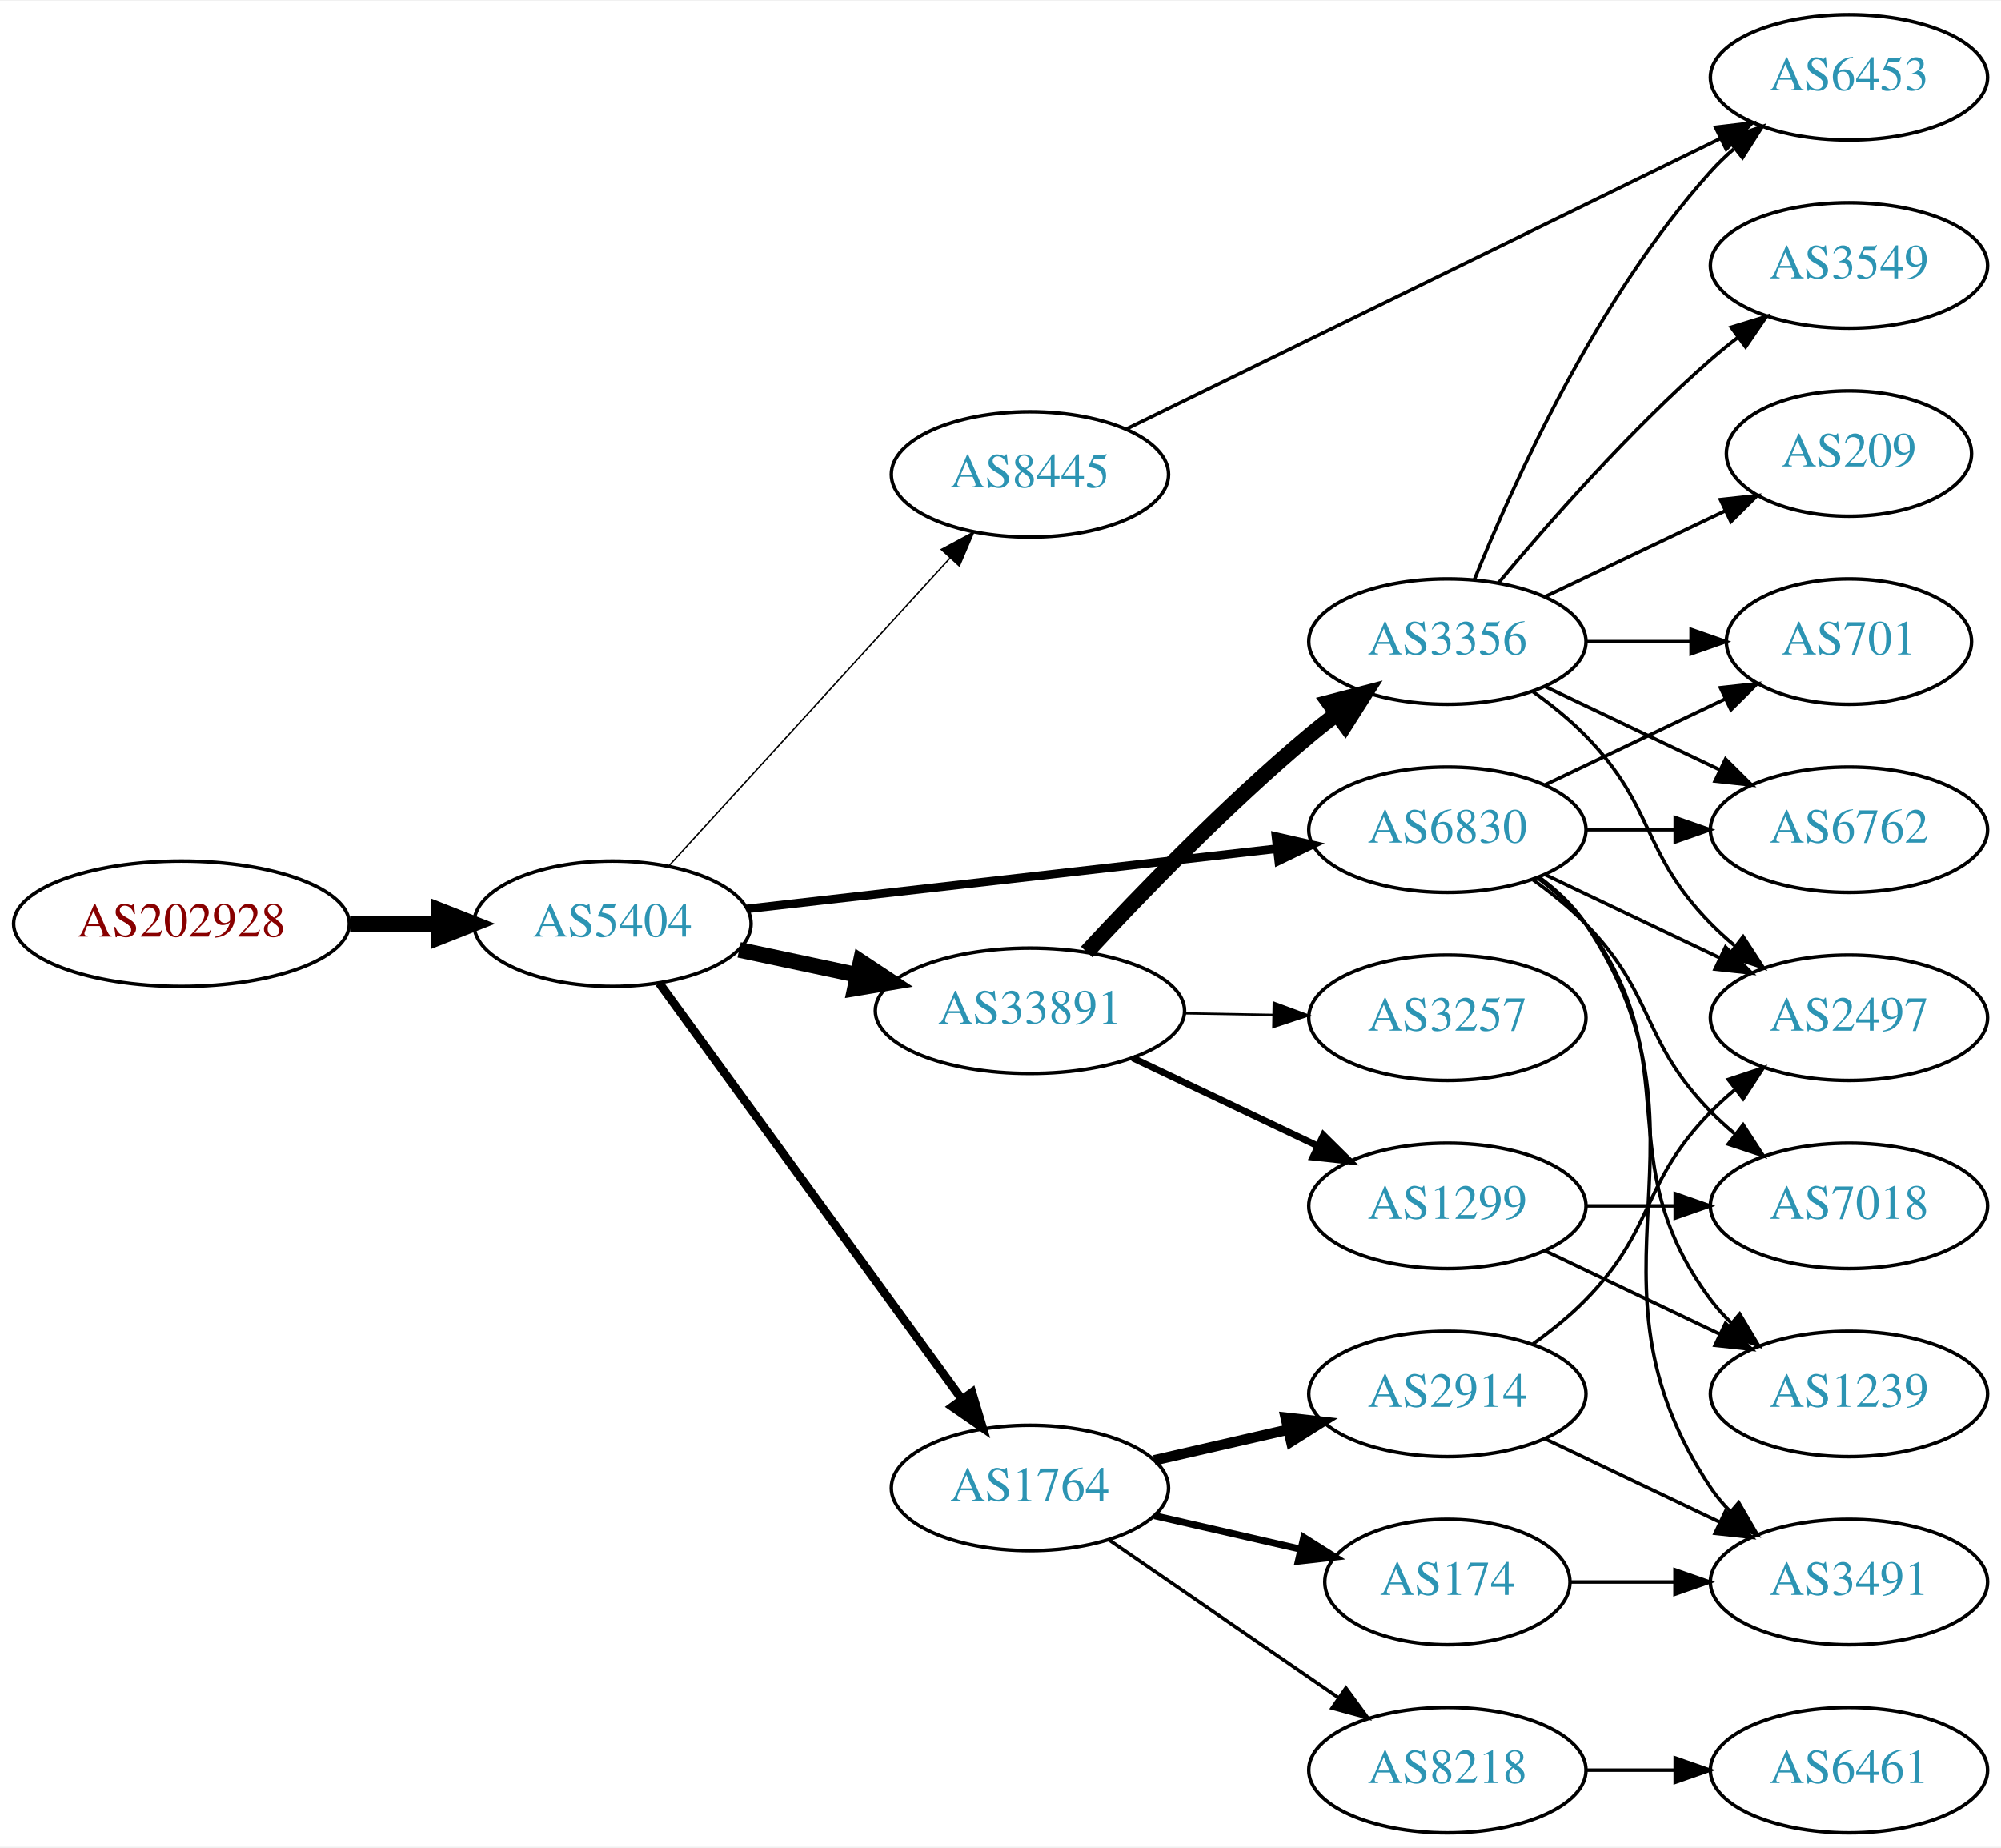
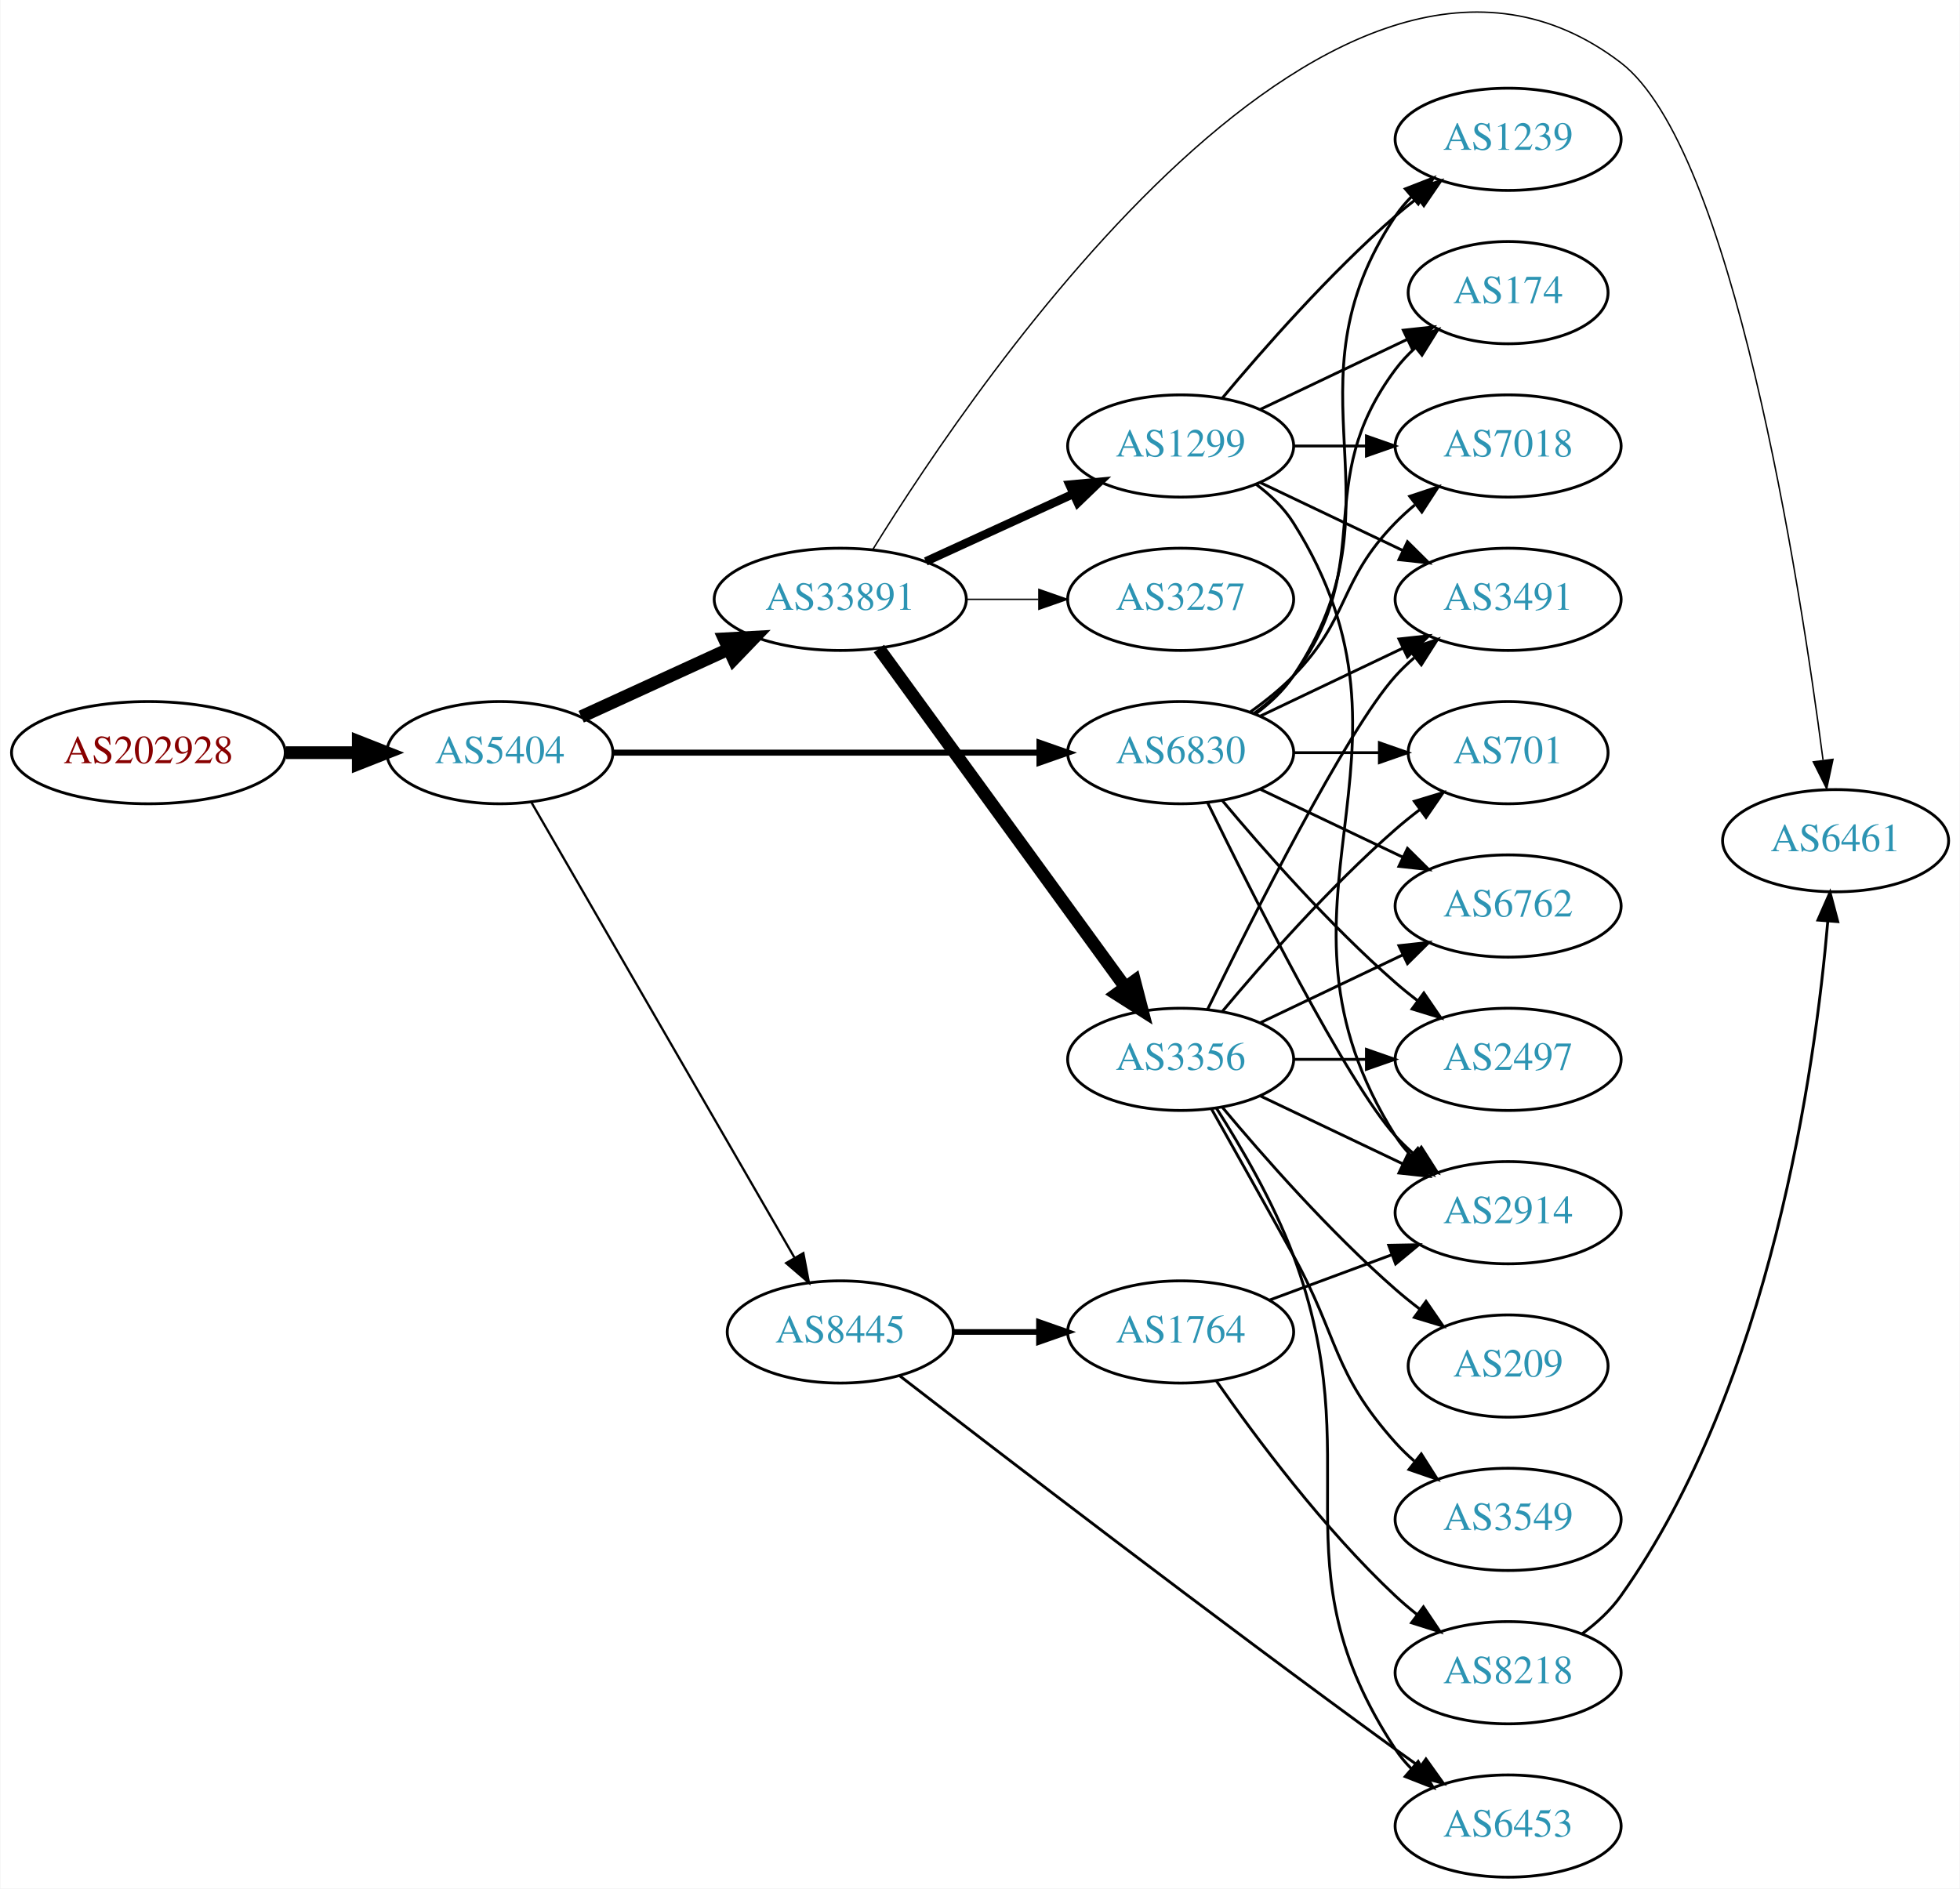
- <svg xmlns="http://www.w3.org/2000/svg" xmlns:xlink="http://www.w3.org/1999/xlink" width="574pt" height="530pt" viewBox="0.00 0.00 574.46 530.00">
-   <g id="graph0" class="graph" transform="scale(1 1) rotate(0) translate(4 526)">
-     <polygon fill="white" stroke="none" points="-4,4 -4,-526 570.463,-526 570.463,4 -4,4" />
+ <svg xmlns="http://www.w3.org/2000/svg" xmlns:xlink="http://www.w3.org/1999/xlink" width="690pt" height="665pt" viewBox="0.00 0.00 689.76 665.06">
+   <g id="graph0" class="graph" transform="scale(1 1) rotate(0) translate(4 661.056)">
+     <polygon fill="white" stroke="none" points="-4,4 -4,-661.056 685.755,-661.056 685.755,4 -4,4" />
    <g id="node1" class="node">
      <g id="a_node1">
        <a xlink:href="/asn/202928" xlink:title="AS202928 ~ z-ix.net [AT]">
-           <ellipse fill="#ffffff" stroke="black" cx="48.096" cy="-261" rx="48.192" ry="18" />
-           <text text-anchor="middle" x="48.096" y="-257.3" font-family="Times,serif" font-size="14.00" fill="#880000">AS202928</text>
+           <ellipse fill="#ffffff" stroke="black" cx="48.096" cy="-396" rx="48.192" ry="18" />
+           <text text-anchor="middle" x="48.096" y="-392.3" font-family="Times,serif" font-size="14.00" fill="#880000">AS202928</text>
        </a>
      </g>
    </g>
    <g id="node2" class="node">
      <g id="a_node2">
        <a xlink:href="/asn/5404" xlink:title="AS5404 ~ ASN conova communications GmbH [AT]">
-           <ellipse fill="#ffffff" stroke="black" cx="171.838" cy="-261" rx="39.794" ry="18" />
-           <text text-anchor="middle" x="171.838" y="-257.3" font-family="Times,serif" font-size="14.00" fill="#2c94b3">AS5404</text>
+           <ellipse fill="#ffffff" stroke="black" cx="171.838" cy="-396" rx="39.794" ry="18" />
+           <text text-anchor="middle" x="171.838" y="-392.3" font-family="Times,serif" font-size="14.00" fill="#2c94b3">AS5404</text>
        </a>
      </g>
    </g>
    <g id="edge1" class="edge">
-       <path fill="none" stroke="black" stroke-width="4.5" d="M96.513,-261C104.867,-261 113.577,-261 121.969,-261" />
-       <polygon fill="black" stroke="black" stroke-width="4.5" points="122.004,-264.938 132.004,-261 122.004,-257.063 122.004,-264.938" />
+       <path fill="none" stroke="black" stroke-width="4.5" d="M96.513,-396C104.867,-396 113.577,-396 121.969,-396" />
+       <polygon fill="black" stroke="black" stroke-width="4.5" points="122.004,-399.938 132.004,-396 122.004,-392.063 122.004,-399.938" />
    </g>
    <g id="node3" class="node">
      <g id="a_node3">
-         <a xlink:href="/asn/6830" xlink:title="AS6830 ~ LGI-UPC [AT]">
-           <ellipse fill="#ffffff" stroke="black" cx="411.523" cy="-288" rx="39.794" ry="18" />
-           <text text-anchor="middle" x="411.523" y="-284.3" font-family="Times,serif" font-size="14.00" fill="#2c94b3">AS6830</text>
+         <a xlink:href="/asn/8445" xlink:title="AS8445 ~ SALZBURG-AG-AS [AT]">
+           <ellipse fill="#ffffff" stroke="black" cx="291.681" cy="-192" rx="39.794" ry="18" />
+           <text text-anchor="middle" x="291.681" y="-188.3" font-family="Times,serif" font-size="14.00" fill="#2c94b3">AS8445</text>
        </a>
      </g>
    </g>
    <g id="edge2" class="edge">
-       <path fill="none" stroke="black" stroke-width="2.455" d="M210.5,-265.278C251.668,-269.955 317.732,-277.459 362.574,-282.553" />
-       <polygon fill="black" stroke="black" stroke-width="2.455" points="362.313,-286.046 372.645,-283.697 363.104,-279.091 362.313,-286.046" />
+       <path fill="none" stroke="black" stroke-width="0.794" d="M182.885,-378.607C203.583,-342.776 251.081,-260.552 275.529,-218.229" />
+       <polygon fill="black" stroke="black" stroke-width="0.794" points="278.687,-219.759 280.659,-209.349 272.626,-216.257 278.687,-219.759" />
    </g>
    <g id="node4" class="node">
      <g id="a_node4">
-         <a xlink:href="/asn/33891" xlink:title="AS33891 ~ CORE-BACKBONE GMBH GLOBAL NETWORK [DE]">
-           <ellipse fill="#ffffff" stroke="black" cx="291.681" cy="-236" rx="44.393" ry="18" />
-           <text text-anchor="middle" x="291.681" y="-232.3" font-family="Times,serif" font-size="14.00" fill="#2c94b3">AS33891</text>
+         <a xlink:href="/asn/6830" xlink:title="AS6830 ~ LGI-UPC [AT]">
+           <ellipse fill="#ffffff" stroke="black" cx="411.523" cy="-396" rx="39.794" ry="18" />
+           <text text-anchor="middle" x="411.523" y="-392.3" font-family="Times,serif" font-size="14.00" fill="#2c94b3">AS6830</text>
        </a>
      </g>
    </g>
    <g id="edge3" class="edge">
-       <path fill="none" stroke="black" stroke-width="4.5" d="M208.195,-253.499C218.891,-251.23 230.829,-248.697 242.226,-246.279" />
-       <polygon fill="black" stroke="black" stroke-width="4.5" points="243.094,-250.121 252.059,-244.194 241.459,-242.417 243.094,-250.121" />
+       <path fill="none" stroke="black" stroke-width="2.118" d="M211.555,-396C252.474,-396 317.114,-396 361.548,-396" />
+       <polygon fill="black" stroke="black" stroke-width="2.118" points="361.822,-399.5 371.822,-396 361.822,-392.5 361.822,-399.5" />
    </g>
    <g id="node5" class="node">
      <g id="a_node5">
-         <a xlink:href="/asn/1764" xlink:title="AS1764 ~ NEXTLAYER-AS [AT]">
-           <ellipse fill="#ffffff" stroke="black" cx="291.681" cy="-99" rx="39.794" ry="18" />
-           <text text-anchor="middle" x="291.681" y="-95.3" font-family="Times,serif" font-size="14.00" fill="#2c94b3">AS1764</text>
+         <a xlink:href="/asn/33891" xlink:title="AS33891 ~ CORE-BACKBONE GMBH GLOBAL NETWORK [DE]">
+           <ellipse fill="#ffffff" stroke="black" cx="291.681" cy="-450" rx="44.393" ry="18" />
+           <text text-anchor="middle" x="291.681" y="-446.3" font-family="Times,serif" font-size="14.00" fill="#2c94b3">AS33891</text>
        </a>
      </g>
    </g>
    <g id="edge4" class="edge">
-       <path fill="none" stroke="black" stroke-width="2.455" d="M185.226,-243.969C205.948,-215.483 247.752,-158.015 272.039,-124.626" />
-       <polygon fill="black" stroke="black" stroke-width="2.455" points="275.051,-126.436 278.103,-116.29 269.39,-122.318 275.051,-126.436" />
+       <path fill="none" stroke="black" stroke-width="4.5" d="M200.467,-408.661C215.965,-415.762 235.531,-424.728 252.478,-432.494" />
+       <polygon fill="black" stroke="black" stroke-width="4.5" points="250.849,-436.079 261.58,-436.665 254.13,-428.92 250.849,-436.079" />
    </g>
    <g id="node6" class="node">
      <g id="a_node6">
-         <a xlink:href="/asn/8445" xlink:title="AS8445 ~ SALZBURG-AG-AS [AT]">
-           <ellipse fill="#ffffff" stroke="black" cx="291.681" cy="-390" rx="39.794" ry="18" />
-           <text text-anchor="middle" x="291.681" y="-386.3" font-family="Times,serif" font-size="14.00" fill="#2c94b3">AS8445</text>
+         <a xlink:href="/asn/6453" xlink:title="AS6453 ~ TATA COMMUNICATIONS (AMERICA) INC [US]">
+           <ellipse fill="#ffffff" stroke="black" cx="526.816" cy="-18" rx="39.794" ry="18" />
+           <text text-anchor="middle" x="526.816" y="-14.3" font-family="Times,serif" font-size="14.00" fill="#2c94b3">AS6453</text>
        </a>
      </g>
    </g>
    <g id="edge5" class="edge">
-       <path fill="none" stroke="black" stroke-width="0.409" d="M188.003,-277.6C208.509,-300.048 245.213,-340.228 268.731,-365.973" />
-       <polygon fill="black" stroke="black" stroke-width="0.409" points="266.245,-368.441 275.574,-373.463 271.414,-363.72 266.245,-368.441" />
+       <path fill="none" stroke="black" d="M312.654,-176.513C347.689,-149.437 422.633,-91.908 487.17,-45 489.969,-42.965 492.898,-40.866 495.837,-38.78" />
+       <polygon fill="black" stroke="black" points="497.889,-41.615 504.049,-32.995 493.858,-35.892 497.889,-41.615" />
    </g>
    <g id="node7" class="node">
      <g id="a_node7">
+         <a xlink:href="/asn/1764" xlink:title="AS1764 ~ NEXTLAYER-AS [AT]">
+           <ellipse fill="#ffffff" stroke="black" cx="411.523" cy="-192" rx="39.794" ry="18" />
+           <text text-anchor="middle" x="411.523" y="-188.3" font-family="Times,serif" font-size="14.00" fill="#2c94b3">AS1764</text>
+         </a>
+       </g>
+     </g>
+     <g id="edge6" class="edge">
+       <path fill="none" stroke="black" stroke-width="2" d="M331.593,-192C341.146,-192 351.496,-192 361.459,-192" />
+       <polygon fill="black" stroke="black" stroke-width="2" points="361.651,-195.5 371.651,-192 361.651,-188.5 361.651,-195.5" />
+     </g>
+     <g id="node8" class="node">
+       <g id="a_node8">
+         <a xlink:href="/asn/2914" xlink:title="AS2914 ~ NTT America, Inc. [US]">
+           <ellipse fill="#ffffff" stroke="black" cx="526.816" cy="-234" rx="39.794" ry="18" />
+           <text text-anchor="middle" x="526.816" y="-230.3" font-family="Times,serif" font-size="14.00" fill="#2c94b3">AS2914</text>
+         </a>
+       </g>
+     </g>
+     <g id="edge7" class="edge">
+       <path fill="none" stroke="black" d="M420.961,-378.489C436.579,-346.491 469.966,-280.107 487.17,-261 489.172,-258.776 491.391,-256.637 493.723,-254.603" />
+       <polygon fill="black" stroke="black" points="496.254,-257.065 501.942,-248.127 491.921,-251.567 496.254,-257.065" />
+     </g>
+     <g id="node9" class="node">
+       <g id="a_node9">
+         <a xlink:href="/asn/174" xlink:title="AS174 ~ Cogent Communications [US]">
+           <ellipse fill="#ffffff" stroke="black" cx="526.816" cy="-558" rx="35.194" ry="18" />
+           <text text-anchor="middle" x="526.816" y="-554.3" font-family="Times,serif" font-size="14.00" fill="#2c94b3">AS174</text>
+         </a>
+       </g>
+     </g>
+     <g id="edge8" class="edge">
+       <path fill="none" stroke="black" d="M437.454,-409.882C442.53,-413.611 447.448,-418.016 451.17,-423 481.441,-463.542 456.898,-490.458 487.17,-531 489.177,-533.689 491.533,-536.209 494.074,-538.546" />
+       <polygon fill="black" stroke="black" points="492.103,-541.452 502.09,-544.989 496.489,-535.996 492.103,-541.452" />
+     </g>
+     <g id="node10" class="node">
+       <g id="a_node10">
+         <a xlink:href="/asn/7018" xlink:title="AS7018 ~ AT&amp;T Services, Inc. [US]">
+           <ellipse fill="#ffffff" stroke="black" cx="526.816" cy="-504" rx="39.794" ry="18" />
+           <text text-anchor="middle" x="526.816" y="-500.3" font-family="Times,serif" font-size="14.00" fill="#2c94b3">AS7018</text>
+         </a>
+       </g>
+     </g>
+     <g id="edge9" class="edge">
+       <path fill="none" stroke="black" d="M436.117,-410.389C441.373,-414.148 446.705,-418.437 451.17,-423 471.342,-443.617 466.997,-456.383 487.17,-477 489.262,-479.139 491.546,-481.218 493.922,-483.21" />
+       <polygon fill="black" stroke="black" points="492.166,-486.275 502.222,-489.611 496.441,-480.732 492.166,-486.275" />
+     </g>
+     <g id="node11" class="node">
+       <g id="a_node11">
        <a xlink:href="/asn/2497" xlink:title="AS2497 ~ Internet Initiative Japan Inc. [JP]">
-           <ellipse fill="#ffffff" stroke="black" cx="526.816" cy="-234" rx="39.794" ry="18" />
-           <text text-anchor="middle" x="526.816" y="-230.3" font-family="Times,serif" font-size="14.00" fill="#2c94b3">AS2497</text>
-         </a>
-       </g>
-     </g>
-     <g id="edge6" class="edge">
+           <ellipse fill="#ffffff" stroke="black" cx="526.816" cy="-288" rx="39.794" ry="18" />
+           <text text-anchor="middle" x="526.816" y="-284.3" font-family="Times,serif" font-size="14.00" fill="#2c94b3">AS2497</text>
+         </a>
+       </g>
+     </g>
+     <g id="edge10" class="edge">
+       <path fill="none" stroke="black" d="M426.153,-379.183C440.436,-362.071 463.982,-335.255 487.17,-315 489.635,-312.846 492.274,-310.706 494.971,-308.628" />
+       <polygon fill="black" stroke="black" points="497.144,-311.375 503.125,-302.63 492.996,-305.736 497.144,-311.375" />
+     </g>
+     <g id="node12" class="node">
+       <g id="a_node12">
+         <a xlink:href="/asn/6762" xlink:title="AS6762 ~ TELECOM ITALIA SPARKLE S.p.A. [IT]">
+           <ellipse fill="#ffffff" stroke="black" cx="526.816" cy="-342" rx="39.794" ry="18" />
+           <text text-anchor="middle" x="526.816" y="-338.3" font-family="Times,serif" font-size="14.00" fill="#2c94b3">AS6762</text>
+         </a>
+       </g>
+     </g>
+     <g id="edge11" class="edge">
+       <path fill="none" stroke="black" d="M439.66,-383.066C454.654,-375.919 473.475,-366.948 489.698,-359.215" />
+       <polygon fill="black" stroke="black" points="491.38,-362.291 498.901,-354.829 488.368,-355.972 491.38,-362.291" />
+     </g>
+     <g id="node13" class="node">
+       <g id="a_node13">
+         <a xlink:href="/asn/3491" xlink:title="AS3491 ~ PCCW Global, Inc. [US]">
+           <ellipse fill="#ffffff" stroke="black" cx="526.816" cy="-450" rx="39.794" ry="18" />
+           <text text-anchor="middle" x="526.816" y="-446.3" font-family="Times,serif" font-size="14.00" fill="#2c94b3">AS3491</text>
+         </a>
+       </g>
+     </g>
+     <g id="edge12" class="edge">
+       <path fill="none" stroke="black" d="M439.66,-408.934C454.654,-416.081 473.475,-425.052 489.698,-432.785" />
+       <polygon fill="black" stroke="black" points="488.368,-436.028 498.901,-437.171 491.38,-429.709 488.368,-436.028" />
+     </g>
+     <g id="node14" class="node">
+       <g id="a_node14">
+         <a xlink:href="/asn/1239" xlink:title="AS1239 ~ Sprint [US]">
+           <ellipse fill="#ffffff" stroke="black" cx="526.816" cy="-612" rx="39.794" ry="18" />
+           <text text-anchor="middle" x="526.816" y="-608.3" font-family="Times,serif" font-size="14.00" fill="#2c94b3">AS1239</text>
+         </a>
+       </g>
+     </g>
+     <g id="edge13" class="edge">
+       <path fill="none" stroke="black" d="M437.842,-409.607C442.898,-413.351 447.71,-417.831 451.17,-423 492.194,-484.294 446.145,-523.706 487.17,-585 488.791,-587.423 490.71,-589.695 492.812,-591.81" />
+       <polygon fill="black" stroke="black" points="490.625,-594.546 500.497,-598.393 495.179,-589.229 490.625,-594.546" />
+     </g>
+     <g id="node15" class="node">
+       <g id="a_node15">
+         <a xlink:href="/asn/701" xlink:title="AS701 ~ UUNET [US]">
+           <ellipse fill="#ffffff" stroke="black" cx="526.816" cy="-396" rx="35.194" ry="18" />
+           <text text-anchor="middle" x="526.816" y="-392.3" font-family="Times,serif" font-size="14.00" fill="#2c94b3">AS701</text>
+         </a>
+       </g>
+     </g>
+     <g id="edge14" class="edge">
+       <path fill="none" stroke="black" d="M451.195,-396C460.901,-396 471.391,-396 481.354,-396" />
+       <polygon fill="black" stroke="black" points="481.491,-399.5 491.491,-396 481.49,-392.5 481.491,-399.5" />
+     </g>
+     <g id="node16" class="node">
+       <g id="a_node16">
+         <a xlink:href="/asn/3356" xlink:title="AS3356 ~ Level 3 Parent, LLC [US]">
+           <ellipse fill="#ffffff" stroke="black" cx="411.523" cy="-288" rx="39.794" ry="18" />
+           <text text-anchor="middle" x="411.523" y="-284.3" font-family="Times,serif" font-size="14.00" fill="#2c94b3">AS3356</text>
+         </a>
+       </g>
+     </g>
+     <g id="edge15" class="edge">
+       <path fill="none" stroke="black" stroke-width="4.5" d="M305.292,-432.663C326.113,-404.04 367.775,-346.767 391.964,-313.514" />
+       <polygon fill="black" stroke="black" stroke-width="4.5" points="395.304,-315.615 398.003,-305.212 388.936,-310.983 395.304,-315.615" />
+     </g>
+     <g id="node17" class="node">
+       <g id="a_node17">
+         <a xlink:href="/asn/3257" xlink:title="AS3257 ~ GTT [DE]">
+           <ellipse fill="#ffffff" stroke="black" cx="411.523" cy="-450" rx="39.794" ry="18" />
+           <text text-anchor="middle" x="411.523" y="-446.3" font-family="Times,serif" font-size="14.00" fill="#2c94b3">AS3257</text>
+         </a>
+       </g>
+     </g>
+     <g id="edge16" class="edge">
+       <path fill="none" stroke="black" stroke-width="0.5" d="M335.892,-450C344.204,-450 352.967,-450 361.449,-450" />
+       <polygon fill="black" stroke="black" stroke-width="0.5" points="361.608,-453.5 371.608,-450 361.608,-446.5 361.608,-453.5" />
+     </g>
+     <g id="node18" class="node">
+       <g id="a_node18">
+         <a xlink:href="/asn/6461" xlink:title="AS6461 ~ Zayo Bandwidth [US]">
+           <ellipse fill="#ffffff" stroke="black" cx="642.109" cy="-365" rx="39.794" ry="18" />
+           <text text-anchor="middle" x="642.109" y="-361.3" font-family="Times,serif" font-size="14.00" fill="#2c94b3">AS6461</text>
+         </a>
+       </g>
+     </g>
+     <g id="edge17" class="edge">
+       <path fill="none" stroke="black" stroke-width="0.5" d="M303.126,-467.532C339.987,-527.251 467.099,-714.915 566.463,-639 605.812,-608.936 629.37,-457.344 637.69,-393.457" />
+       <polygon fill="black" stroke="black" stroke-width="0.5" points="641.193,-393.652 638.981,-383.291 634.249,-392.77 641.193,-393.652" />
+     </g>
+     <g id="node19" class="node">
+       <g id="a_node19">
+         <a xlink:href="/asn/1299" xlink:title="AS1299 ~ Telia Carrier [EU]">
+           <ellipse fill="#ffffff" stroke="black" cx="411.523" cy="-504" rx="39.794" ry="18" />
+           <text text-anchor="middle" x="411.523" y="-500.3" font-family="Times,serif" font-size="14.00" fill="#2c94b3">AS1299</text>
+         </a>
+       </g>
+     </g>
+     <g id="edge18" class="edge">
+       <path fill="none" stroke="black" stroke-width="3" d="M321.81,-463.348C337.421,-470.502 356.819,-479.391 373.491,-487.03" />
+       <polygon fill="black" stroke="black" stroke-width="3" points="372.394,-490.378 382.943,-491.362 375.31,-484.014 372.394,-490.378" />
+     </g>
+     <g id="edge27" class="edge">
+       <path fill="none" stroke="black" d="M442.884,-203.255C456.091,-208.151 471.747,-213.956 485.88,-219.195" />
+       <polygon fill="black" stroke="black" points="484.779,-222.519 495.372,-222.714 487.212,-215.956 484.779,-222.519" />
+     </g>
+     <g id="node22" class="node">
+       <g id="a_node22">
+         <a xlink:href="/asn/8218" xlink:title="AS8218 ~ legacy Neotelecoms [FR]">
+           <ellipse fill="#ffffff" stroke="black" cx="526.816" cy="-72" rx="39.794" ry="18" />
+           <text text-anchor="middle" x="526.816" y="-68.3" font-family="Times,serif" font-size="14.00" fill="#2c94b3">AS8218</text>
+         </a>
+       </g>
+     </g>
+     <g id="edge28" class="edge">
+       <path fill="none" stroke="black" d="M424.162,-174.659C437.848,-155.001 461.922,-122.621 487.17,-99 489.56,-96.763 492.147,-94.566 494.811,-92.451" />
+       <polygon fill="black" stroke="black" points="496.999,-95.186 502.913,-86.395 492.808,-89.579 496.999,-95.186" />
+     </g>
+     <g id="edge22" class="edge">
+       <path fill="none" stroke="black" d="M424.092,-270.852C432.733,-257.311 444.207,-237.651 451.17,-219 478.789,-145.016 443.726,-110.948 487.17,-45 488.774,-42.565 490.68,-40.285 492.772,-38.164" />
+       <polygon fill="black" stroke="black" points="495.141,-40.743 500.441,-31.57 490.576,-35.436 495.141,-40.743" />
+     </g>
+     <g id="edge19" class="edge">
      <path fill="none" stroke="black" d="M439.66,-275.066C454.654,-267.919 473.475,-258.948 489.698,-251.215" />
      <polygon fill="black" stroke="black" points="491.38,-254.291 498.901,-246.829 488.368,-247.972 491.38,-254.291" />
    </g>
-     <g id="node8" class="node">
-       <g id="a_node8">
-         <a xlink:href="/asn/7018" xlink:title="AS7018 ~ AT&amp;T Services, Inc. [US]">
-           <ellipse fill="#ffffff" stroke="black" cx="526.816" cy="-180" rx="39.794" ry="18" />
-           <text text-anchor="middle" x="526.816" y="-176.3" font-family="Times,serif" font-size="14.00" fill="#2c94b3">AS7018</text>
-         </a>
-       </g>
-     </g>
-     <g id="edge7" class="edge">
-       <path fill="none" stroke="black" d="M436.117,-273.611C441.373,-269.852 446.705,-265.563 451.17,-261 471.342,-240.383 466.997,-227.617 487.17,-207 489.262,-204.861 491.546,-202.782 493.922,-200.79" />
-       <polygon fill="black" stroke="black" points="496.441,-203.268 502.222,-194.389 492.166,-197.725 496.441,-203.268" />
-     </g>
-     <g id="node9" class="node">
-       <g id="a_node9">
-         <a xlink:href="/asn/1239" xlink:title="AS1239 ~ Sprint [US]">
-           <ellipse fill="#ffffff" stroke="black" cx="526.816" cy="-126" rx="39.794" ry="18" />
-           <text text-anchor="middle" x="526.816" y="-122.3" font-family="Times,serif" font-size="14.00" fill="#2c94b3">AS1239</text>
-         </a>
-       </g>
-     </g>
-     <g id="edge8" class="edge">
-       <path fill="none" stroke="black" d="M437.454,-274.118C442.53,-270.389 447.448,-265.984 451.17,-261 481.441,-220.458 456.898,-193.542 487.17,-153 488.914,-150.664 490.921,-148.455 493.085,-146.383" />
-       <polygon fill="black" stroke="black" points="495.444,-148.973 500.885,-139.882 490.963,-143.595 495.444,-148.973" />
-     </g>
-     <g id="node10" class="node">
-       <g id="a_node10">
-         <a xlink:href="/asn/701" xlink:title="AS701 ~ UUNET [US]">
-           <ellipse fill="#ffffff" stroke="black" cx="526.816" cy="-342" rx="35.194" ry="18" />
-           <text text-anchor="middle" x="526.816" y="-338.3" font-family="Times,serif" font-size="14.00" fill="#2c94b3">AS701</text>
-         </a>
-       </g>
-     </g>
-     <g id="edge9" class="edge">
-       <path fill="none" stroke="black" d="M439.66,-300.934C455.091,-308.29 474.577,-317.577 491.112,-325.459" />
-       <polygon fill="black" stroke="black" points="489.921,-328.768 500.454,-329.911 492.933,-322.449 489.921,-328.768" />
-     </g>
-     <g id="node11" class="node">
-       <g id="a_node11">
-         <a xlink:href="/asn/6762" xlink:title="AS6762 ~ TELECOM ITALIA SPARKLE S.p.A. [IT]">
-           <ellipse fill="#ffffff" stroke="black" cx="526.816" cy="-288" rx="39.794" ry="18" />
-           <text text-anchor="middle" x="526.816" y="-284.3" font-family="Times,serif" font-size="14.00" fill="#2c94b3">AS6762</text>
-         </a>
-       </g>
-     </g>
-     <g id="edge10" class="edge">
+     <g id="edge24" class="edge">
      <path fill="none" stroke="black" d="M451.195,-288C459.398,-288 468.162,-288 476.694,-288" />
      <polygon fill="black" stroke="black" points="476.934,-291.5 486.934,-288 476.933,-284.5 476.934,-291.5" />
    </g>
-     <g id="node12" class="node">
-       <g id="a_node12">
-         <a xlink:href="/asn/3491" xlink:title="AS3491 ~ PCCW Global, Inc. [US]">
-           <ellipse fill="#ffffff" stroke="black" cx="526.816" cy="-72" rx="39.794" ry="18" />
-           <text text-anchor="middle" x="526.816" y="-68.3" font-family="Times,serif" font-size="14.00" fill="#2c94b3">AS3491</text>
-         </a>
-       </g>
-     </g>
-     <g id="edge11" class="edge">
-       <path fill="none" stroke="black" d="M437.842,-274.393C442.898,-270.649 447.71,-266.169 451.17,-261 492.194,-199.706 446.145,-160.294 487.17,-99 488.791,-96.577 490.71,-94.305 492.812,-92.19" />
-       <polygon fill="black" stroke="black" points="495.179,-94.771 500.497,-85.607 490.625,-89.454 495.179,-94.771" />
-     </g>
-     <g id="node13" class="node">
-       <g id="a_node13">
-         <a xlink:href="/asn/3257" xlink:title="AS3257 ~ GTT [DE]">
-           <ellipse fill="#ffffff" stroke="black" cx="411.523" cy="-234" rx="39.794" ry="18" />
-           <text text-anchor="middle" x="411.523" y="-230.3" font-family="Times,serif" font-size="14.00" fill="#2c94b3">AS3257</text>
-         </a>
-       </g>
-     </g>
-     <g id="edge12" class="edge">
-       <path fill="none" stroke="black" stroke-width="0.643" d="M335.892,-235.267C344.204,-235.126 352.967,-234.977 361.449,-234.833" />
-       <polygon fill="black" stroke="black" stroke-width="0.643" points="361.669,-238.33 371.608,-234.66 361.55,-231.331 361.669,-238.33" />
-     </g>
-     <g id="node14" class="node">
-       <g id="a_node14">
-         <a xlink:href="/asn/3356" xlink:title="AS3356 ~ Level 3 Parent, LLC [US]">
-           <ellipse fill="#ffffff" stroke="black" cx="411.523" cy="-342" rx="39.794" ry="18" />
-           <text text-anchor="middle" x="411.523" y="-338.3" font-family="Times,serif" font-size="14.00" fill="#2c94b3">AS3356</text>
-         </a>
-       </g>
-     </g>
-     <g id="edge13" class="edge">
-       <path fill="none" stroke="black" stroke-width="4.5" d="M307.977,-252.894C323.383,-269.504 348.2,-295.179 371.877,-315 374.387,-317.102 377.056,-319.206 379.774,-321.26" />
-       <polygon fill="black" stroke="black" stroke-width="4.5" points="377.558,-324.517 387.959,-327.222 382.194,-318.152 377.558,-324.517" />
-     </g>
-     <g id="node15" class="node">
-       <g id="a_node15">
-         <a xlink:href="/asn/1299" xlink:title="AS1299 ~ Telia Carrier [EU]">
-           <ellipse fill="#ffffff" stroke="black" cx="411.523" cy="-180" rx="39.794" ry="18" />
-           <text text-anchor="middle" x="411.523" y="-176.3" font-family="Times,serif" font-size="14.00" fill="#2c94b3">AS1299</text>
-         </a>
-       </g>
-     </g>
-     <g id="edge14" class="edge">
-       <path fill="none" stroke="black" stroke-width="1.929" d="M321.207,-222.444C337.185,-214.851 357.268,-205.307 374.343,-197.193" />
-       <polygon fill="black" stroke="black" stroke-width="1.929" points="375.944,-200.308 383.474,-192.854 372.939,-193.985 375.944,-200.308" />
-     </g>
-     <g id="node16" class="node">
-       <g id="a_node16">
-         <a xlink:href="/asn/8218" xlink:title="AS8218 ~ legacy Neotelecoms [FR]">
-           <ellipse fill="#ffffff" stroke="black" cx="411.523" cy="-18" rx="39.794" ry="18" />
-           <text text-anchor="middle" x="411.523" y="-14.3" font-family="Times,serif" font-size="14.00" fill="#2c94b3">AS8218</text>
-         </a>
-       </g>
-     </g>
-     <g id="edge15" class="edge">
-       <path fill="none" stroke="black" d="M314.295,-84.143C332.783,-71.435 359.597,-53.005 380.227,-38.825" />
-       <polygon fill="black" stroke="black" points="382.388,-41.586 388.647,-33.037 378.423,-35.817 382.388,-41.586" />
-     </g>
-     <g id="node17" class="node">
-       <g id="a_node17">
-         <a xlink:href="/asn/2914" xlink:title="AS2914 ~ NTT America, Inc. [US]">
-           <ellipse fill="#ffffff" stroke="black" cx="411.523" cy="-126" rx="39.794" ry="18" />
-           <text text-anchor="middle" x="411.523" y="-122.3" font-family="Times,serif" font-size="14.00" fill="#2c94b3">AS2914</text>
-         </a>
-       </g>
-     </g>
-     <g id="edge16" class="edge">
-       <path fill="none" stroke="black" stroke-width="3" d="M327.4,-106.955C339.4,-109.704 353.021,-112.825 365.713,-115.733" />
-       <polygon fill="black" stroke="black" stroke-width="3" points="365.116,-119.187 375.645,-118.009 366.679,-112.364 365.116,-119.187" />
-     </g>
-     <g id="node18" class="node">
-       <g id="a_node18">
-         <a xlink:href="/asn/174" xlink:title="AS174 ~ Cogent Communications [US]">
-           <ellipse fill="#ffffff" stroke="black" cx="411.523" cy="-72" rx="35.194" ry="18" />
-           <text text-anchor="middle" x="411.523" y="-68.3" font-family="Times,serif" font-size="14.00" fill="#2c94b3">AS174</text>
-         </a>
-       </g>
-     </g>
-     <g id="edge17" class="edge">
-       <path fill="none" stroke="black" stroke-width="2" d="M327.4,-91.045C340.492,-88.045 355.514,-84.603 369.155,-81.478" />
-       <polygon fill="black" stroke="black" stroke-width="2" points="370.297,-84.807 379.262,-79.162 368.733,-77.984 370.297,-84.807" />
+     <g id="edge21" class="edge">
+       <path fill="none" stroke="black" d="M439.66,-300.934C454.654,-308.081 473.475,-317.052 489.698,-324.785" />
+       <polygon fill="black" stroke="black" points="488.368,-328.028 498.901,-329.171 491.38,-321.709 488.368,-328.028" />
+     </g>
+     <g id="edge26" class="edge">
+       <path fill="none" stroke="black" d="M420.961,-305.511C436.579,-337.509 469.966,-403.893 487.17,-423 489.172,-425.224 491.391,-427.363 493.723,-429.397" />
+       <polygon fill="black" stroke="black" points="491.921,-432.433 501.942,-435.873 496.254,-426.935 491.921,-432.433" />
+     </g>
+     <g id="edge23" class="edge">
+       <path fill="none" stroke="black" d="M426.153,-304.817C440.436,-321.929 463.982,-348.745 487.17,-369 489.839,-371.332 492.712,-373.648 495.642,-375.886" />
+       <polygon fill="black" stroke="black" points="493.793,-378.87 503.934,-381.939 497.92,-373.216 493.793,-378.87" />
    </g>
    <g id="node20" class="node">
      <g id="a_node20">
-         <a xlink:href="/asn/6453" xlink:title="AS6453 ~ TATA COMMUNICATIONS (AMERICA) INC [US]">
-           <ellipse fill="#ffffff" stroke="black" cx="526.816" cy="-504" rx="39.794" ry="18" />
-           <text text-anchor="middle" x="526.816" y="-500.3" font-family="Times,serif" font-size="14.00" fill="#2c94b3">AS6453</text>
-         </a>
-       </g>
-     </g>
-     <g id="edge29" class="edge">
-       <path fill="none" stroke="black" d="M319.424,-403.077C361.385,-423.595 442.746,-463.38 489.811,-486.394" />
-       <polygon fill="black" stroke="black" points="488.505,-489.652 499.026,-490.9 491.58,-483.363 488.505,-489.652" />
-     </g>
-     <g id="edge21" class="edge">
-       <path fill="none" stroke="black" d="M436.117,-327.611C441.373,-323.852 446.705,-319.563 451.17,-315 471.342,-294.383 466.997,-281.617 487.17,-261 489.262,-258.861 491.546,-256.782 493.922,-254.79" />
-       <polygon fill="black" stroke="black" points="496.441,-257.268 502.222,-248.389 492.166,-251.725 496.441,-257.268" />
-     </g>
-     <g id="edge19" class="edge">
-       <path fill="none" stroke="black" d="M451.195,-342C460.901,-342 471.391,-342 481.354,-342" />
-       <polygon fill="black" stroke="black" points="481.491,-345.5 491.491,-342 481.49,-338.5 481.491,-345.5" />
-     </g>
-     <g id="edge24" class="edge">
-       <path fill="none" stroke="black" d="M439.66,-329.066C454.654,-321.919 473.475,-312.948 489.698,-305.215" />
-       <polygon fill="black" stroke="black" points="491.38,-308.291 498.901,-300.829 488.368,-301.972 491.38,-308.291" />
+         <a xlink:href="/asn/3549" xlink:title="AS3549 ~ Level 3 Parent, LLC [US]">
+           <ellipse fill="#ffffff" stroke="black" cx="526.816" cy="-126" rx="39.794" ry="18" />
+           <text text-anchor="middle" x="526.816" y="-122.3" font-family="Times,serif" font-size="14.00" fill="#2c94b3">AS3549</text>
+         </a>
+       </g>
    </g>
    <g id="edge20" class="edge">
-       <path fill="none" stroke="black" d="M419.271,-359.787C430.322,-387.243 454.375,-440.578 487.17,-477 489.172,-479.224 491.391,-481.363 493.723,-483.397" />
-       <polygon fill="black" stroke="black" points="491.921,-486.433 501.942,-489.873 496.254,-480.935 491.921,-486.433" />
+       <path fill="none" stroke="black" d="M422.426,-270.447C430.266,-256.52 441.472,-236.544 451.17,-219 467.334,-189.757 464.883,-177.895 487.17,-153 489.166,-150.77 491.38,-148.627 493.709,-146.59" />
+       <polygon fill="black" stroke="black" points="496.24,-149.051 501.922,-140.109 491.904,-143.556 496.24,-149.051" />
    </g>
    <g id="node21" class="node">
      <g id="a_node21">
-         <a xlink:href="/asn/3549" xlink:title="AS3549 ~ Level 3 Parent, LLC [US]">
-           <ellipse fill="#ffffff" stroke="black" cx="526.816" cy="-450" rx="39.794" ry="18" />
-           <text text-anchor="middle" x="526.816" y="-446.3" font-family="Times,serif" font-size="14.00" fill="#2c94b3">AS3549</text>
-         </a>
-       </g>
-     </g>
-     <g id="edge22" class="edge">
-       <path fill="none" stroke="black" d="M426.153,-358.817C440.436,-375.929 463.982,-402.745 487.17,-423 489.635,-425.154 492.274,-427.294 494.971,-429.372" />
-       <polygon fill="black" stroke="black" points="492.996,-432.264 503.125,-435.37 497.144,-426.625 492.996,-432.264" />
-     </g>
-     <g id="node22" class="node">
-       <g id="a_node22">
        <a xlink:href="/asn/209" xlink:title="AS209 ~ CenturyLink Communications, LLC [US]">
-           <ellipse fill="#ffffff" stroke="black" cx="526.816" cy="-396" rx="35.194" ry="18" />
-           <text text-anchor="middle" x="526.816" y="-392.3" font-family="Times,serif" font-size="14.00" fill="#2c94b3">AS209</text>
-         </a>
-       </g>
-     </g>
-     <g id="edge23" class="edge">
-       <path fill="none" stroke="black" d="M439.66,-354.934C455.091,-362.29 474.577,-371.577 491.112,-379.459" />
-       <polygon fill="black" stroke="black" points="489.921,-382.768 500.454,-383.911 492.933,-376.449 489.921,-382.768" />
+           <ellipse fill="#ffffff" stroke="black" cx="526.816" cy="-180" rx="35.194" ry="18" />
+           <text text-anchor="middle" x="526.816" y="-176.3" font-family="Times,serif" font-size="14.00" fill="#2c94b3">AS209</text>
+         </a>
+       </g>
    </g>
    <g id="edge25" class="edge">
-       <path fill="none" stroke="black" d="M451.195,-180C459.398,-180 468.162,-180 476.694,-180" />
-       <polygon fill="black" stroke="black" points="476.934,-183.5 486.934,-180 476.933,-176.5 476.934,-183.5" />
-     </g>
-     <g id="edge26" class="edge">
-       <path fill="none" stroke="black" d="M439.66,-167.066C454.654,-159.919 473.475,-150.948 489.698,-143.215" />
-       <polygon fill="black" stroke="black" points="491.38,-146.291 498.901,-138.829 488.368,-139.972 491.38,-146.291" />
-     </g>
-     <g id="node19" class="node">
-       <g id="a_node19">
-         <a xlink:href="/asn/6461" xlink:title="AS6461 ~ Zayo Bandwidth [US]">
-           <ellipse fill="#ffffff" stroke="black" cx="526.816" cy="-18" rx="39.794" ry="18" />
-           <text text-anchor="middle" x="526.816" y="-14.3" font-family="Times,serif" font-size="14.00" fill="#2c94b3">AS6461</text>
-         </a>
-       </g>
-     </g>
-     <g id="edge18" class="edge">
-       <path fill="none" stroke="black" d="M451.195,-18C459.398,-18 468.162,-18 476.694,-18" />
-       <polygon fill="black" stroke="black" points="476.934,-21.5 486.934,-18 476.933,-14.5 476.934,-21.5" />
-     </g>
-     <g id="edge28" class="edge">
-       <path fill="none" stroke="black" d="M436.117,-140.389C441.373,-144.148 446.705,-148.437 451.17,-153 471.342,-173.617 466.997,-186.383 487.17,-207 489.262,-209.139 491.546,-211.218 493.922,-213.21" />
-       <polygon fill="black" stroke="black" points="492.166,-216.275 502.222,-219.611 496.441,-210.732 492.166,-216.275" />
-     </g>
-     <g id="edge27" class="edge">
-       <path fill="none" stroke="black" d="M439.66,-113.066C454.654,-105.919 473.475,-96.948 489.698,-89.215" />
-       <polygon fill="black" stroke="black" points="491.38,-92.291 498.901,-84.829 488.368,-85.972 491.38,-92.291" />
+       <path fill="none" stroke="black" d="M426.153,-271.183C440.436,-254.071 463.982,-227.255 487.17,-207 489.839,-204.668 492.712,-202.352 495.642,-200.114" />
+       <polygon fill="black" stroke="black" points="497.92,-202.784 503.934,-194.061 493.793,-197.13 497.92,-202.784" />
+     </g>
+     <g id="edge29" class="edge">
+       <path fill="none" stroke="black" d="M438.049,-490.528C443.094,-486.777 447.849,-482.26 451.17,-477 503.119,-394.7 435.22,-343.3 487.17,-261 488.726,-258.534 490.598,-256.232 492.667,-254.095" />
+       <polygon fill="black" stroke="black" points="495.036,-256.673 500.29,-247.472 490.446,-251.389 495.036,-256.673" />
+     </g>
+     <g id="edge33" class="edge">
+       <path fill="none" stroke="black" d="M439.66,-516.934C455.091,-524.29 474.577,-533.577 491.112,-541.459" />
+       <polygon fill="black" stroke="black" points="489.921,-544.768 500.454,-545.911 492.933,-538.449 489.921,-544.768" />
+     </g>
+     <g id="edge31" class="edge">
+       <path fill="none" stroke="black" d="M451.195,-504C459.398,-504 468.162,-504 476.694,-504" />
+       <polygon fill="black" stroke="black" points="476.934,-507.5 486.934,-504 476.933,-500.5 476.934,-507.5" />
    </g>
    <g id="edge30" class="edge">
-       <path fill="none" stroke="black" d="M446.822,-72C456.199,-72 466.55,-72 476.584,-72" />
-       <polygon fill="black" stroke="black" points="476.873,-75.5 486.873,-72 476.873,-68.5 476.873,-75.5" />
+       <path fill="none" stroke="black" d="M439.66,-491.066C454.654,-483.919 473.475,-474.948 489.698,-467.215" />
+       <polygon fill="black" stroke="black" points="491.38,-470.291 498.901,-462.829 488.368,-463.972 491.38,-470.291" />
+     </g>
+     <g id="edge32" class="edge">
+       <path fill="none" stroke="black" d="M426.153,-520.817C440.436,-537.929 463.982,-564.745 487.17,-585 489.635,-587.154 492.274,-589.294 494.971,-591.372" />
+       <polygon fill="black" stroke="black" points="492.996,-594.264 503.125,-597.37 497.144,-588.625 492.996,-594.264" />
+     </g>
+     <g id="edge34" class="edge">
+       <path fill="none" stroke="black" d="M552.926,-85.751C557.993,-89.487 562.862,-93.928 566.463,-99 619.468,-173.674 634.93,-284.913 639.366,-336.646" />
+       <polygon fill="black" stroke="black" points="635.887,-337.05 640.155,-346.747 642.866,-336.505 635.887,-337.05" />
    </g>
  </g>
</svg>
